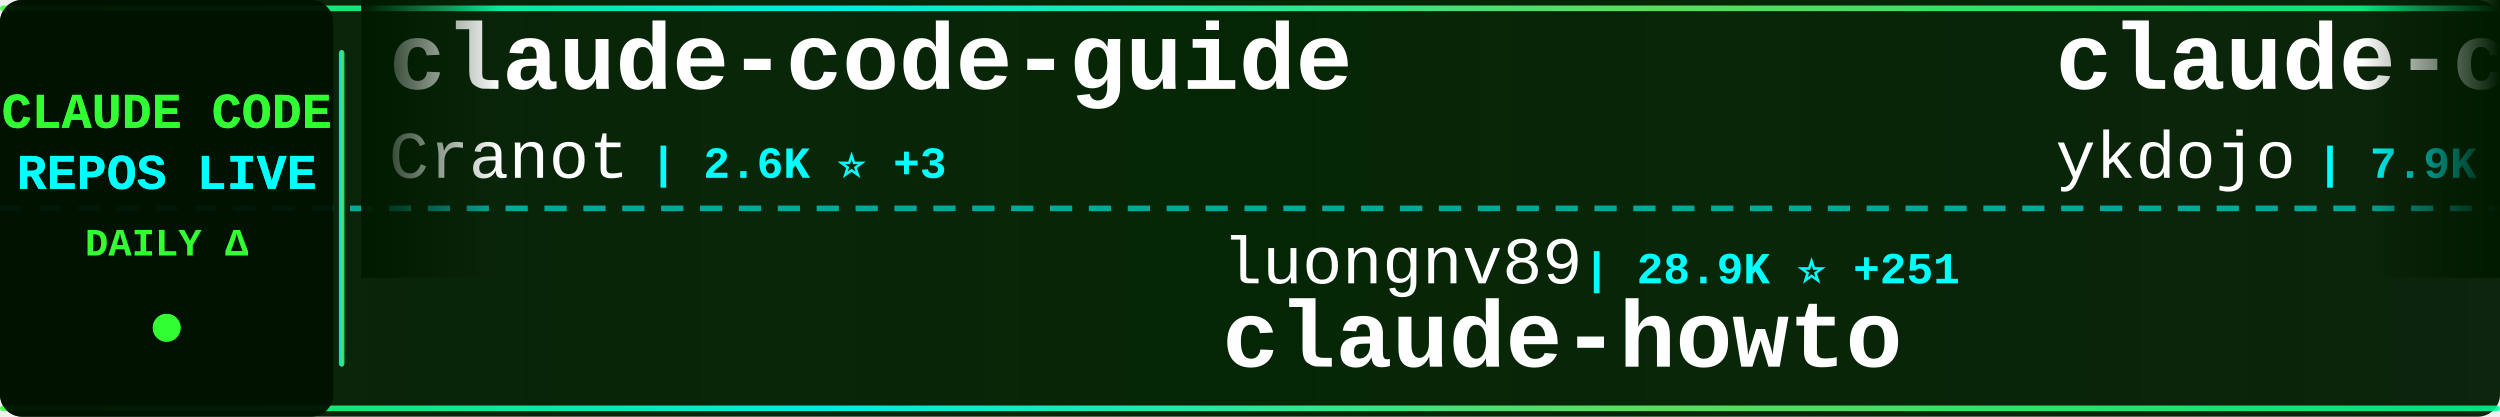
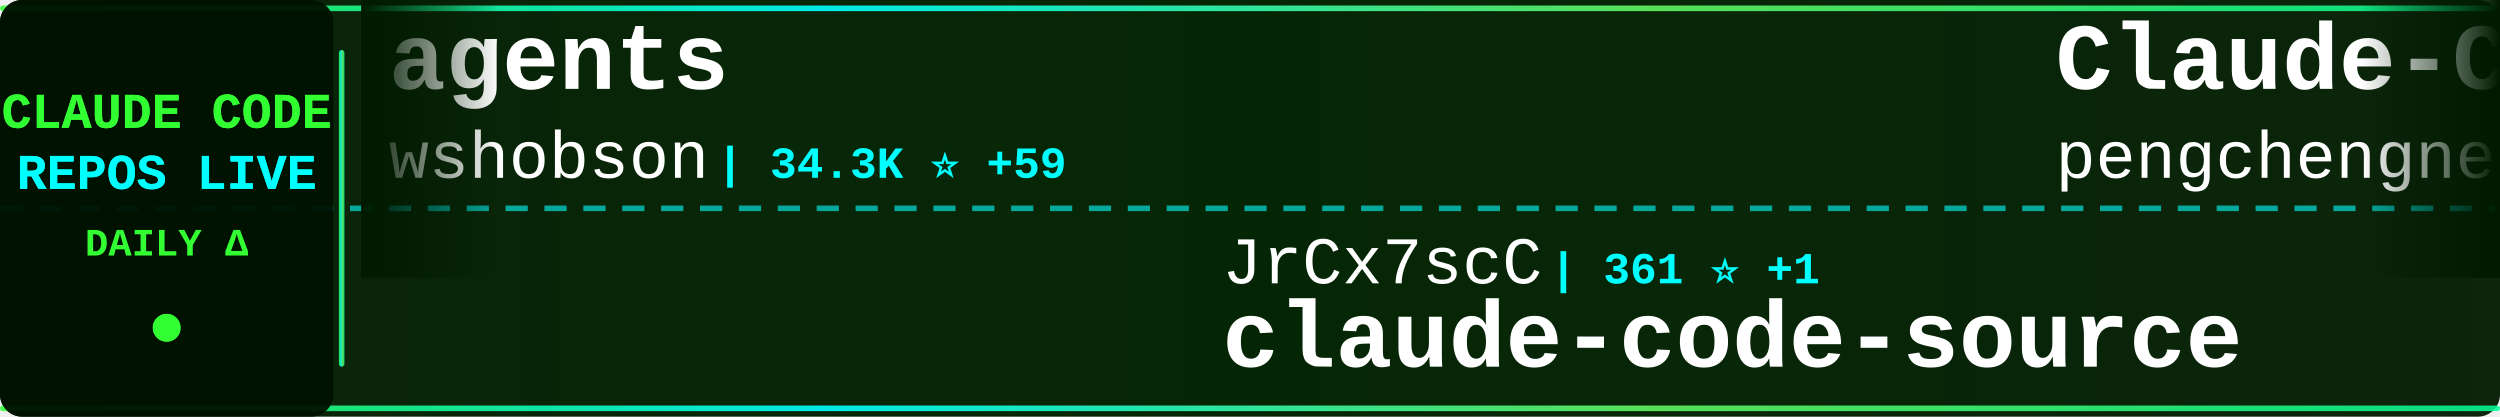
<svg xmlns="http://www.w3.org/2000/svg" width="900" height="150">
  <defs>
    <linearGradient id="tickerBg" x1="0%" y1="0%" x2="100%" y2="0%">
      <stop offset="0%" style="stop-color:#001a00;stop-opacity:0.95" />
      <stop offset="50%" style="stop-color:#002200;stop-opacity:0.98" />
      <stop offset="100%" style="stop-color:#001a00;stop-opacity:0.95" />
    </linearGradient>
    <linearGradient id="borderGrad" x1="0%" y1="0%" x2="100%" y2="0%">
      <stop offset="0%" style="stop-color:#33ff33;stop-opacity:0.85">
        <animate attributeName="stop-opacity" values="0.85;1;0.85" dur="2s" repeatCount="indefinite" />
      </stop>
      <stop offset="33%" style="stop-color:#00ffff;stop-opacity:0.9">
        <animate attributeName="stop-opacity" values="0.9;1;0.9" dur="2.2s" repeatCount="indefinite" />
      </stop>
      <stop offset="66%" style="stop-color:#66ff66;stop-opacity:0.85">
        <animate attributeName="stop-opacity" values="0.85;1;0.85" dur="1.8s" repeatCount="indefinite" />
      </stop>
      <stop offset="100%" style="stop-color:#00ff99;stop-opacity:0.85">
        <animate attributeName="stop-opacity" values="0.85;1;0.85" dur="2s" repeatCount="indefinite" />
      </stop>
    </linearGradient>
    <filter id="textGlow">
      <feGaussianBlur stdDeviation="0.1" result="coloredBlur" />
      <feMerge>
        <feMergeNode in="coloredBlur" />
        <feMergeNode in="SourceGraphic" />
      </feMerge>
    </filter>
    <filter id="metricGlow">
      <feGaussianBlur stdDeviation="0.2" result="coloredBlur" />
      <feMerge>
        <feMergeNode in="coloredBlur" />
        <feMergeNode in="SourceGraphic" />
      </feMerge>
    </filter>
    <linearGradient id="leftFade" x1="0%" y1="0%" x2="100%" y2="0%">
      <stop offset="0%" style="stop-color:#001a00;stop-opacity:1" />
      <stop offset="100%" style="stop-color:#001a00;stop-opacity:0" />
    </linearGradient>
    <linearGradient id="rightFade" x1="0%" y1="0%" x2="100%" y2="0%">
      <stop offset="0%" style="stop-color:#001a00;stop-opacity:0" />
      <stop offset="100%" style="stop-color:#001a00;stop-opacity:1" />
    </linearGradient>
  </defs>
  <rect width="900" height="150" fill="url(#tickerBg)" rx="8" />
  <rect x="0" y="2" width="900" height="2" fill="url(#borderGrad)" rx="1" />
  <rect x="0" y="146" width="900" height="2" fill="url(#borderGrad)" rx="1" />
  <line x1="0" y1="75" x2="900" y2="75" stroke="#00ffff" stroke-width="2" stroke-dasharray="8 6" opacity="0.6" />
  <rect x="0" y="0" width="120" height="150" fill="#001100" opacity="0.95" rx="8" />
  <text x="60" y="46" font-family="'Courier New', monospace" font-size="18" font-weight="bold" fill="#33ff33" text-anchor="middle" filter="url(#textGlow)">
    CLAUDE CODE
  </text>
  <text x="60" y="68" font-family="'Courier New', monospace" font-size="18" font-weight="bold" fill="#00ffff" text-anchor="middle" filter="url(#textGlow)">
    REPOS LIVE
  </text>
  <text x="60" y="92" font-family="'Courier New', monospace" font-size="14" font-weight="bold" fill="#33ff33" text-anchor="middle">
    DAILY Δ
  </text>
  <circle cx="60" cy="118" r="5" fill="#33ff33" filter="url(#metricGlow)">
    <animate attributeName="r" values="4;6;4" dur="1.5s" repeatCount="indefinite" />
    <animate attributeName="opacity" values="0.6;1;0.6" dur="1.5s" repeatCount="indefinite" />
  </circle>
  <rect x="122" y="18" width="2" height="114" fill="url(#borderGrad)" rx="1" />
  <clipPath id="tickerClip">
    <rect x="130" y="0" width="770" height="150" />
  </clipPath>
  <g clip-path="url(#tickerClip)">
    <g id="tickerItems">
      <animateTransform attributeName="transform" attributeType="XML" type="translate" from="0 0" to="-3000 0" dur="54s" repeatCount="indefinite" />
      <g transform="translate(0, 0)">
-         <text x="140" y="32" font-family="'Courier New', monospace" font-size="34" font-weight="bold" fill="#ffffff">claude-code-guide</text>
-         <text x="140" y="64" font-family="'Courier New', monospace" font-size="24" font-weight="normal" fill="#ffffff" opacity="1.0">Cranot</text>
-         <text x="234" y="64" font-family="'Courier New', monospace" font-size="16" font-weight="bold" fill="#00ffff"> | 2.6K ⭐ +3</text>
+         <text x="140" y="32" font-family="'Courier New', monospace" font-size="34" font-weight="bold" fill="#ffffff">agents</text>
+         <text x="140" y="64" font-family="'Courier New', monospace" font-size="24" font-weight="normal" fill="#ffffff" opacity="1.0">wshobson</text>
+         <text x="258" y="64" font-family="'Courier New', monospace" font-size="16" font-weight="bold" fill="#00ffff"> | 34.3K ⭐ +59</text>
      </g>
      <g transform="translate(300, 0)">
-         <text x="140" y="102" font-family="'Courier New', monospace" font-size="24" font-weight="normal" fill="#ffffff" opacity="1.0">luongnv89</text>
-         <text x="270" y="102" font-family="'Courier New', monospace" font-size="16" font-weight="bold" fill="#00ffff"> | 28.9K ⭐ +251</text>
-         <text x="140" y="132" font-family="'Courier New', monospace" font-size="34" font-weight="bold" fill="#ffffff">claude-howto</text>
+         <text x="140" y="102" font-family="'Courier New', monospace" font-size="24" font-weight="normal" fill="#ffffff" opacity="1.0">JrCx7scC</text>
+         <text x="258" y="102" font-family="'Courier New', monospace" font-size="16" font-weight="bold" fill="#00ffff"> | 361 ⭐ +1</text>
+         <text x="140" y="132" font-family="'Courier New', monospace" font-size="34" font-weight="bold" fill="#ffffff">claude-code-source</text>
      </g>
      <g transform="translate(600, 0)">
-         <text x="140" y="32" font-family="'Courier New', monospace" font-size="34" font-weight="bold" fill="#ffffff">claude-code-tips</text>
-         <text x="140" y="64" font-family="'Courier New', monospace" font-size="24" font-weight="normal" fill="#ffffff" opacity="1.0">ykdojo</text>
-         <text x="234" y="64" font-family="'Courier New', monospace" font-size="16" font-weight="bold" fill="#00ffff"> | 7.9K ⭐ +20</text>
+         <text x="140" y="32" font-family="'Courier New', monospace" font-size="34" font-weight="bold" fill="#ffffff">Claude-Code</text>
+         <text x="140" y="64" font-family="'Courier New', monospace" font-size="24" font-weight="normal" fill="#ffffff" opacity="1.0">pengchengneo</text>
+         <text x="306" y="64" font-family="'Courier New', monospace" font-size="16" font-weight="bold" fill="#00ffff"> | 1.2K ⭐ +7</text>
      </g>
      <g transform="translate(900, 0)">
-         <text x="140" y="102" font-family="'Courier New', monospace" font-size="24" font-weight="normal" fill="#ffffff" opacity="1.0">slopus</text>
-         <text x="234" y="102" font-family="'Courier New', monospace" font-size="16" font-weight="bold" fill="#00ffff"> | 19.2K ⭐ +62</text>
-         <text x="140" y="132" font-family="'Courier New', monospace" font-size="34" font-weight="bold" fill="#ffffff">happy</text>
+         <text x="140" y="102" font-family="'Courier New', monospace" font-size="24" font-weight="normal" fill="#ffffff" opacity="1.0">chauncygu</text>
+         <text x="270" y="102" font-family="'Courier New', monospace" font-size="16" font-weight="bold" fill="#00ffff"> | 2.3K ⭐ +12</text>
+         <text x="140" y="132" font-family="'Courier New', monospace" font-size="34" font-weight="bold" fill="#ffffff">collection-claude-code-s...</text>
      </g>
      <g transform="translate(1200, 0)">
-         <text x="140" y="32" font-family="'Courier New', monospace" font-size="34" font-weight="bold" fill="#ffffff">claude-code-source-code-...</text>
-         <text x="140" y="64" font-family="'Courier New', monospace" font-size="24" font-weight="normal" fill="#ffffff" opacity="1.0">ghuntley</text>
-         <text x="258" y="64" font-family="'Courier New', monospace" font-size="16" font-weight="bold" fill="#00ffff"> | 974 ⭐</text>
+         <text x="140" y="32" font-family="'Courier New', monospace" font-size="34" font-weight="bold" fill="#ffffff">skills</text>
+         <text x="140" y="64" font-family="'Courier New', monospace" font-size="24" font-weight="normal" fill="#ffffff" opacity="1.0">anthropics</text>
+         <text x="282" y="64" font-family="'Courier New', monospace" font-size="16" font-weight="bold" fill="#00ffff"> | 123.9K ⭐ +417</text>
      </g>
      <g transform="translate(1500, 0)">
-         <text x="140" y="102" font-family="'Courier New', monospace" font-size="24" font-weight="normal" fill="#ffffff" opacity="1.0">777genius</text>
-         <text x="270" y="102" font-family="'Courier New', monospace" font-size="16" font-weight="bold" fill="#00ffff"> | 898 ⭐</text>
-         <text x="140" y="132" font-family="'Courier New', monospace" font-size="34" font-weight="bold" fill="#ffffff">claude-code-source-code</text>
+         <text x="140" y="102" font-family="'Courier New', monospace" font-size="24" font-weight="normal" fill="#ffffff" opacity="1.0">affaan-m</text>
+         <text x="258" y="102" font-family="'Courier New', monospace" font-size="16" font-weight="bold" fill="#00ffff"> | 167.0K ⭐ +728</text>
+         <text x="140" y="132" font-family="'Courier New', monospace" font-size="34" font-weight="bold" fill="#ffffff">everything-claude-code</text>
      </g>
      <g transform="translate(1800, 0)">
-         <text x="140" y="32" font-family="'Courier New', monospace" font-size="34" font-weight="bold" fill="#ffffff">claude-code-best-practic...</text>
-         <text x="140" y="64" font-family="'Courier New', monospace" font-size="24" font-weight="normal" fill="#ffffff" opacity="1.0">shanraisshan</text>
-         <text x="306" y="64" font-family="'Courier New', monospace" font-size="16" font-weight="bold" fill="#00ffff"> | 48.0K ⭐ +164</text>
+         <text x="140" y="32" font-family="'Courier New', monospace" font-size="34" font-weight="bold" fill="#ffffff">claude-code-security-rev...</text>
+         <text x="140" y="64" font-family="'Courier New', monospace" font-size="24" font-weight="normal" fill="#ffffff" opacity="1.0">anthropics</text>
+         <text x="282" y="64" font-family="'Courier New', monospace" font-size="16" font-weight="bold" fill="#00ffff"> | 4.4K ⭐ +7</text>
      </g>
      <g transform="translate(2100, 0)">
-         <text x="140" y="102" font-family="'Courier New', monospace" font-size="24" font-weight="normal" fill="#ffffff" opacity="1.0">KimYx0207</text>
-         <text x="270" y="102" font-family="'Courier New', monospace" font-size="16" font-weight="bold" fill="#00ffff"> | 3.5K ⭐ +23</text>
-         <text x="140" y="132" font-family="'Courier New', monospace" font-size="34" font-weight="bold" fill="#ffffff">Claude-Code-x-OpenClaw-G...</text>
+         <text x="140" y="102" font-family="'Courier New', monospace" font-size="24" font-weight="normal" fill="#ffffff" opacity="1.0">ChinaSiro</text>
+         <text x="270" y="102" font-family="'Courier New', monospace" font-size="16" font-weight="bold" fill="#00ffff"> | 9.0K ⭐ +15</text>
+         <text x="140" y="132" font-family="'Courier New', monospace" font-size="34" font-weight="bold" fill="#ffffff">claude-code-sourcemap</text>
      </g>
      <g transform="translate(2400, 0)">
-         <text x="140" y="32" font-family="'Courier New', monospace" font-size="34" font-weight="bold" fill="#ffffff">claude-code-telegram</text>
-         <text x="140" y="64" font-family="'Courier New', monospace" font-size="24" font-weight="normal" fill="#ffffff" opacity="1.0">RichardAtCT</text>
-         <text x="294" y="64" font-family="'Courier New', monospace" font-size="16" font-weight="bold" fill="#00ffff"> | 2.5K ⭐ +3</text>
+         <text x="140" y="32" font-family="'Courier New', monospace" font-size="34" font-weight="bold" fill="#ffffff">gstack</text>
+         <text x="140" y="64" font-family="'Courier New', monospace" font-size="24" font-weight="normal" fill="#ffffff" opacity="1.0">garrytan</text>
+         <text x="258" y="64" font-family="'Courier New', monospace" font-size="16" font-weight="bold" fill="#00ffff"> | 83.4K ⭐ +770</text>
      </g>
      <g transform="translate(2700, 0)">
-         <text x="140" y="102" font-family="'Courier New', monospace" font-size="24" font-weight="normal" fill="#ffffff" opacity="1.0">Yuyz0112</text>
-         <text x="258" y="102" font-family="'Courier New', monospace" font-size="16" font-weight="bold" fill="#00ffff"> | 2.4K ⭐</text>
-         <text x="140" y="132" font-family="'Courier New', monospace" font-size="34" font-weight="bold" fill="#ffffff">claude-code-reverse</text>
+         <text x="140" y="102" font-family="'Courier New', monospace" font-size="24" font-weight="normal" fill="#ffffff" opacity="1.0">carlvellotti</text>
+         <text x="306" y="102" font-family="'Courier New', monospace" font-size="16" font-weight="bold" fill="#00ffff"> | 1.9K ⭐ +3</text>
+         <text x="140" y="132" font-family="'Courier New', monospace" font-size="34" font-weight="bold" fill="#ffffff">claude-code-pm-course</text>
      </g>
      <g transform="translate(3000, 0)">
-         <text x="140" y="32" font-family="'Courier New', monospace" font-size="34" font-weight="bold" fill="#ffffff">claude-code-guide</text>
-         <text x="140" y="64" font-family="'Courier New', monospace" font-size="24" font-weight="normal" fill="#ffffff" opacity="1.0">Cranot</text>
-         <text x="234" y="64" font-family="'Courier New', monospace" font-size="16" font-weight="bold" fill="#00ffff"> | 2.6K ⭐ +3</text>
+         <text x="140" y="32" font-family="'Courier New', monospace" font-size="34" font-weight="bold" fill="#ffffff">agents</text>
+         <text x="140" y="64" font-family="'Courier New', monospace" font-size="24" font-weight="normal" fill="#ffffff" opacity="1.0">wshobson</text>
+         <text x="258" y="64" font-family="'Courier New', monospace" font-size="16" font-weight="bold" fill="#00ffff"> | 34.3K ⭐ +59</text>
      </g>
      <g transform="translate(3300, 0)">
-         <text x="140" y="102" font-family="'Courier New', monospace" font-size="24" font-weight="normal" fill="#ffffff" opacity="1.0">luongnv89</text>
-         <text x="270" y="102" font-family="'Courier New', monospace" font-size="16" font-weight="bold" fill="#00ffff"> | 28.9K ⭐ +251</text>
-         <text x="140" y="132" font-family="'Courier New', monospace" font-size="34" font-weight="bold" fill="#ffffff">claude-howto</text>
+         <text x="140" y="102" font-family="'Courier New', monospace" font-size="24" font-weight="normal" fill="#ffffff" opacity="1.0">JrCx7scC</text>
+         <text x="258" y="102" font-family="'Courier New', monospace" font-size="16" font-weight="bold" fill="#00ffff"> | 361 ⭐ +1</text>
+         <text x="140" y="132" font-family="'Courier New', monospace" font-size="34" font-weight="bold" fill="#ffffff">claude-code-source</text>
      </g>
      <g transform="translate(3600, 0)">
-         <text x="140" y="32" font-family="'Courier New', monospace" font-size="34" font-weight="bold" fill="#ffffff">claude-code-tips</text>
-         <text x="140" y="64" font-family="'Courier New', monospace" font-size="24" font-weight="normal" fill="#ffffff" opacity="1.0">ykdojo</text>
-         <text x="234" y="64" font-family="'Courier New', monospace" font-size="16" font-weight="bold" fill="#00ffff"> | 7.9K ⭐ +20</text>
+         <text x="140" y="32" font-family="'Courier New', monospace" font-size="34" font-weight="bold" fill="#ffffff">Claude-Code</text>
+         <text x="140" y="64" font-family="'Courier New', monospace" font-size="24" font-weight="normal" fill="#ffffff" opacity="1.0">pengchengneo</text>
+         <text x="306" y="64" font-family="'Courier New', monospace" font-size="16" font-weight="bold" fill="#00ffff"> | 1.2K ⭐ +7</text>
      </g>
      <g transform="translate(3900, 0)">
-         <text x="140" y="102" font-family="'Courier New', monospace" font-size="24" font-weight="normal" fill="#ffffff" opacity="1.0">slopus</text>
-         <text x="234" y="102" font-family="'Courier New', monospace" font-size="16" font-weight="bold" fill="#00ffff"> | 19.2K ⭐ +62</text>
-         <text x="140" y="132" font-family="'Courier New', monospace" font-size="34" font-weight="bold" fill="#ffffff">happy</text>
+         <text x="140" y="102" font-family="'Courier New', monospace" font-size="24" font-weight="normal" fill="#ffffff" opacity="1.0">chauncygu</text>
+         <text x="270" y="102" font-family="'Courier New', monospace" font-size="16" font-weight="bold" fill="#00ffff"> | 2.3K ⭐ +12</text>
+         <text x="140" y="132" font-family="'Courier New', monospace" font-size="34" font-weight="bold" fill="#ffffff">collection-claude-code-s...</text>
      </g>
    </g>
  </g>
  <rect x="130" y="0" width="50" height="100" fill="url(#leftFade)" />
  <rect x="850" y="0" width="50" height="100" fill="url(#rightFade)" />
</svg>
